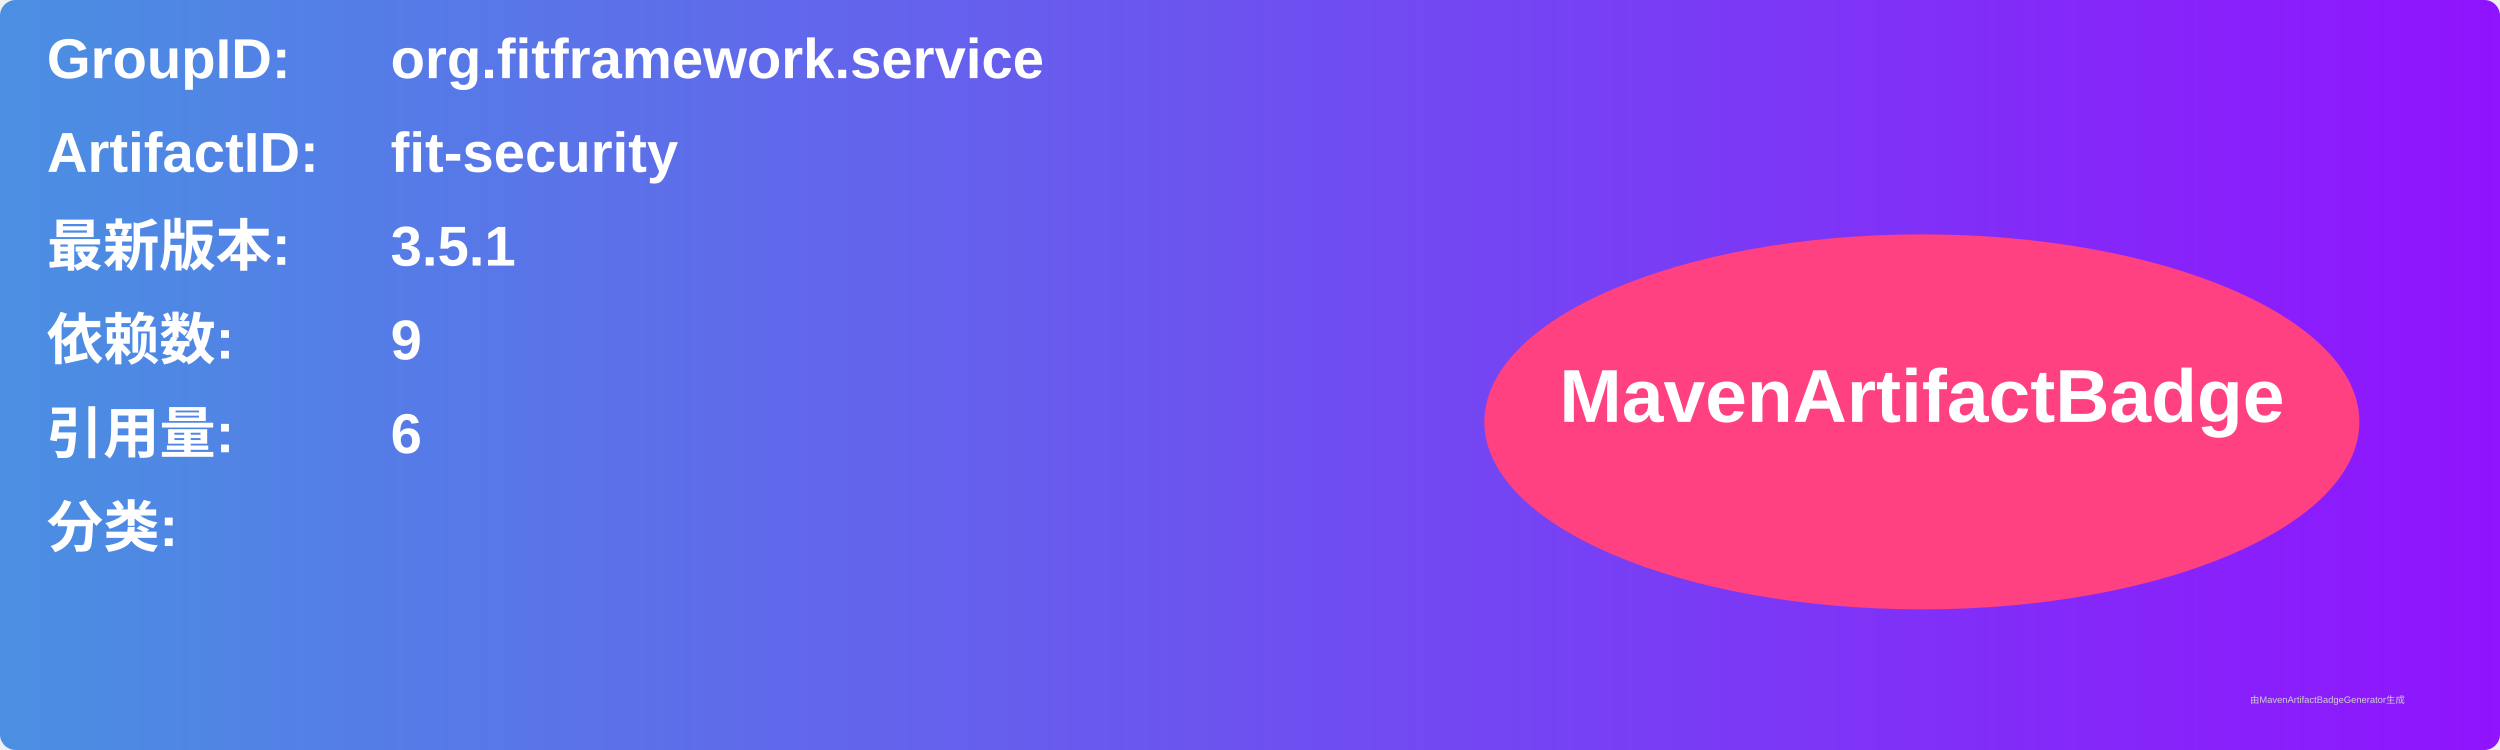
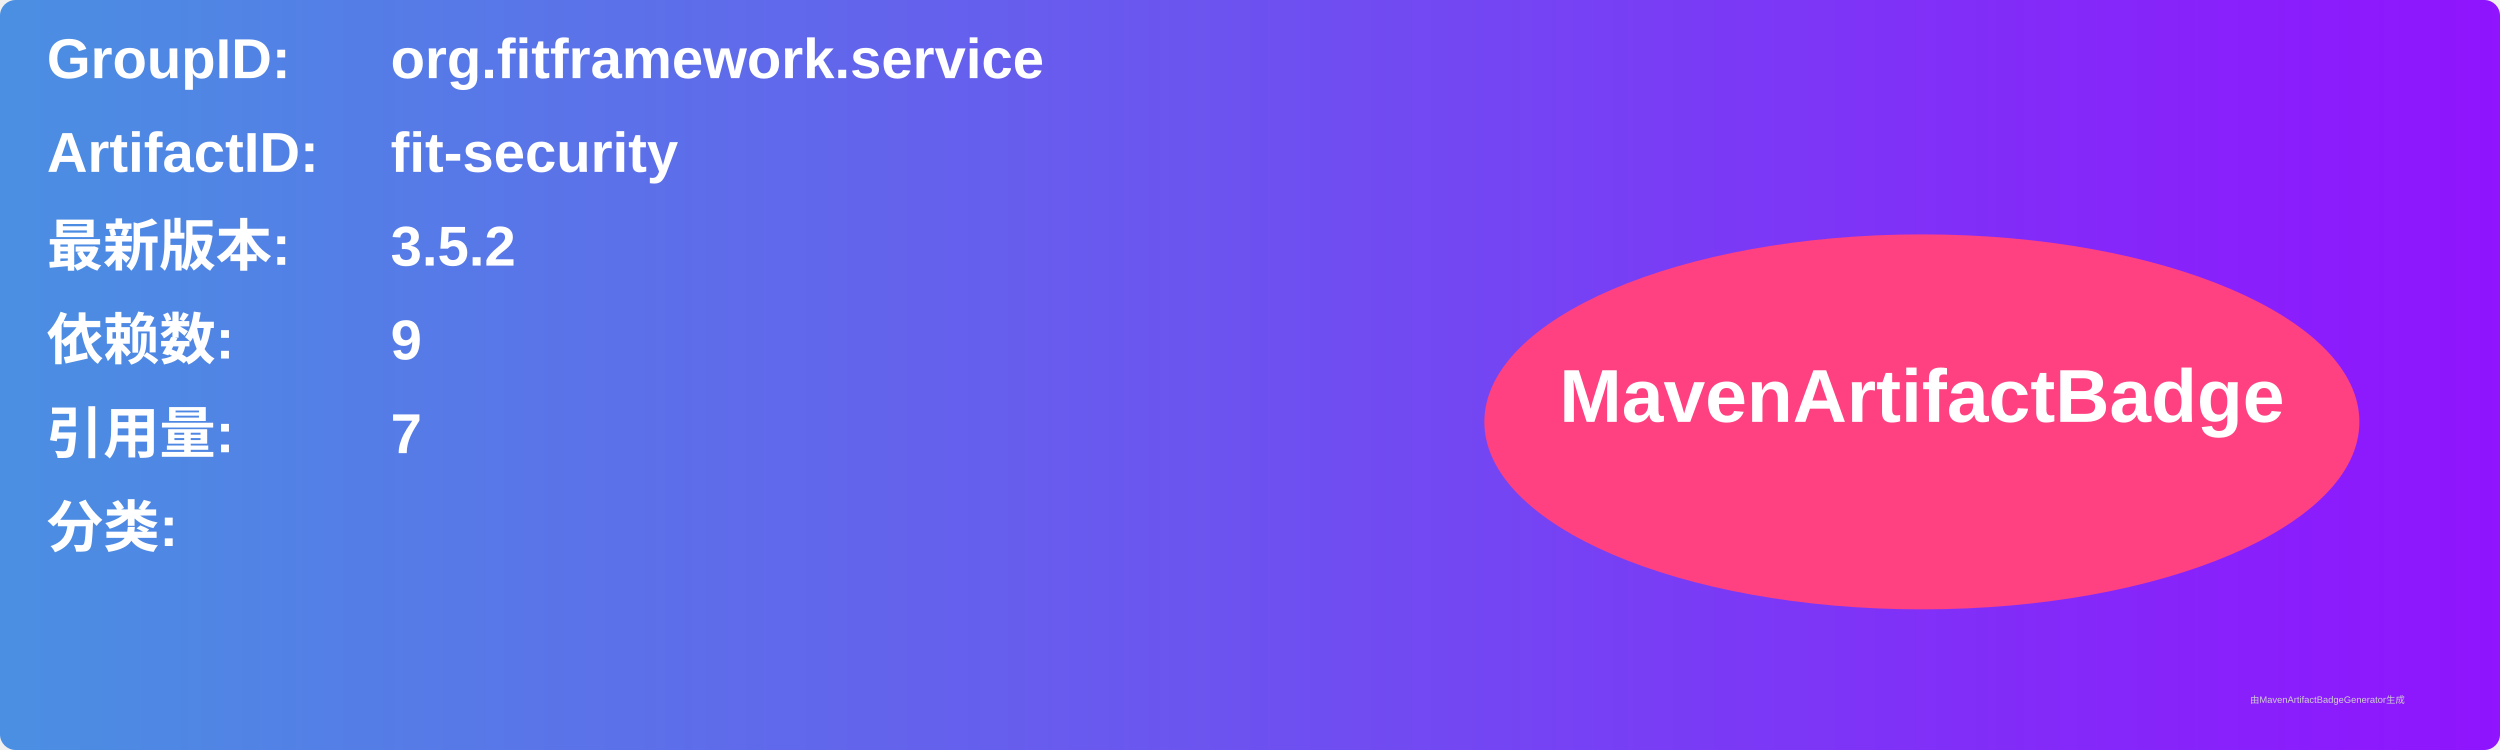
<svg xmlns="http://www.w3.org/2000/svg" width="800" height="240" viewBox="0 0 800 240">
  <linearGradient id="grad" x1="0%" y1="0%" x2="100%" y2="0%">
    <stop offset="0%" stop-color="#4a90e2" />
    <stop offset="100%" stop-color="#9013fe" />
  </linearGradient>
  <rect width="100%" height="100%" rx="5" ry="5" fill="url(#grad)" />
  <g transform="translate(15, 15)">
    <text x="0" y="10" font-family="Arial" font-size="18" fill="white" font-weight="bold" width="260">GroupID:</text>
    <text x="110" y="10" font-family="Arial" font-size="18" fill="white" font-weight="bold" width="460">org.fitframework.service</text>
    <text x="0" y="40" font-family="Arial" font-size="18" fill="white" font-weight="bold" width="260">ArtifactID:</text>
    <text x="110" y="40" font-family="Arial" font-size="18" fill="white" font-weight="bold" width="460">fit-security</text>
    <text x="0" y="70" font-family="Arial" font-size="18" fill="white" font-weight="bold">最新版本:</text>
    <text x="110" y="70" font-family="Arial" font-size="18" fill="white" font-weight="bold">
-       <tspan font-weight="bold">3.5.1</tspan>
+       <tspan font-weight="bold">3.5.2</tspan>
    </text>
    <text x="0" y="100" font-family="Arial" font-size="18" fill="white" font-weight="bold">依赖数: </text>
    <text x="110" y="100" font-family="Arial" font-size="18" fill="white">
      <tspan font-weight="bold">9</tspan>
    </text>
    <text x="0" y="130" font-family="Arial" font-size="18" fill="white" font-weight="bold">引用量: </text>
    <text x="110" y="130" font-family="Arial" font-size="18" fill="white">
-       <tspan font-weight="bold">6</tspan>
+       <tspan font-weight="bold">7</tspan>
    </text>
    <text x="0" y="160" font-family="Arial" font-size="18" fill="white" font-weight="bold">分类:</text>
    <text x="10" y="190" font-family="Arial" font-size="10" fill="white">
      <tspan font-weight="bold" />
    </text>
    <ellipse cx="600" cy="120" rx="140" ry="60" fill="#ff4081" />
    <text x="600" y="120" text-anchor="middle" font-family="Arial" font-size="24" fill="white" font-weight="bold">MavenArtifactBadge</text>
  </g>
  <text x="720" y="225" font-family="Arial" font-size="3" fill="#d0d0d0">由MavenArtifactBadgeGenerator生成</text>
</svg>
